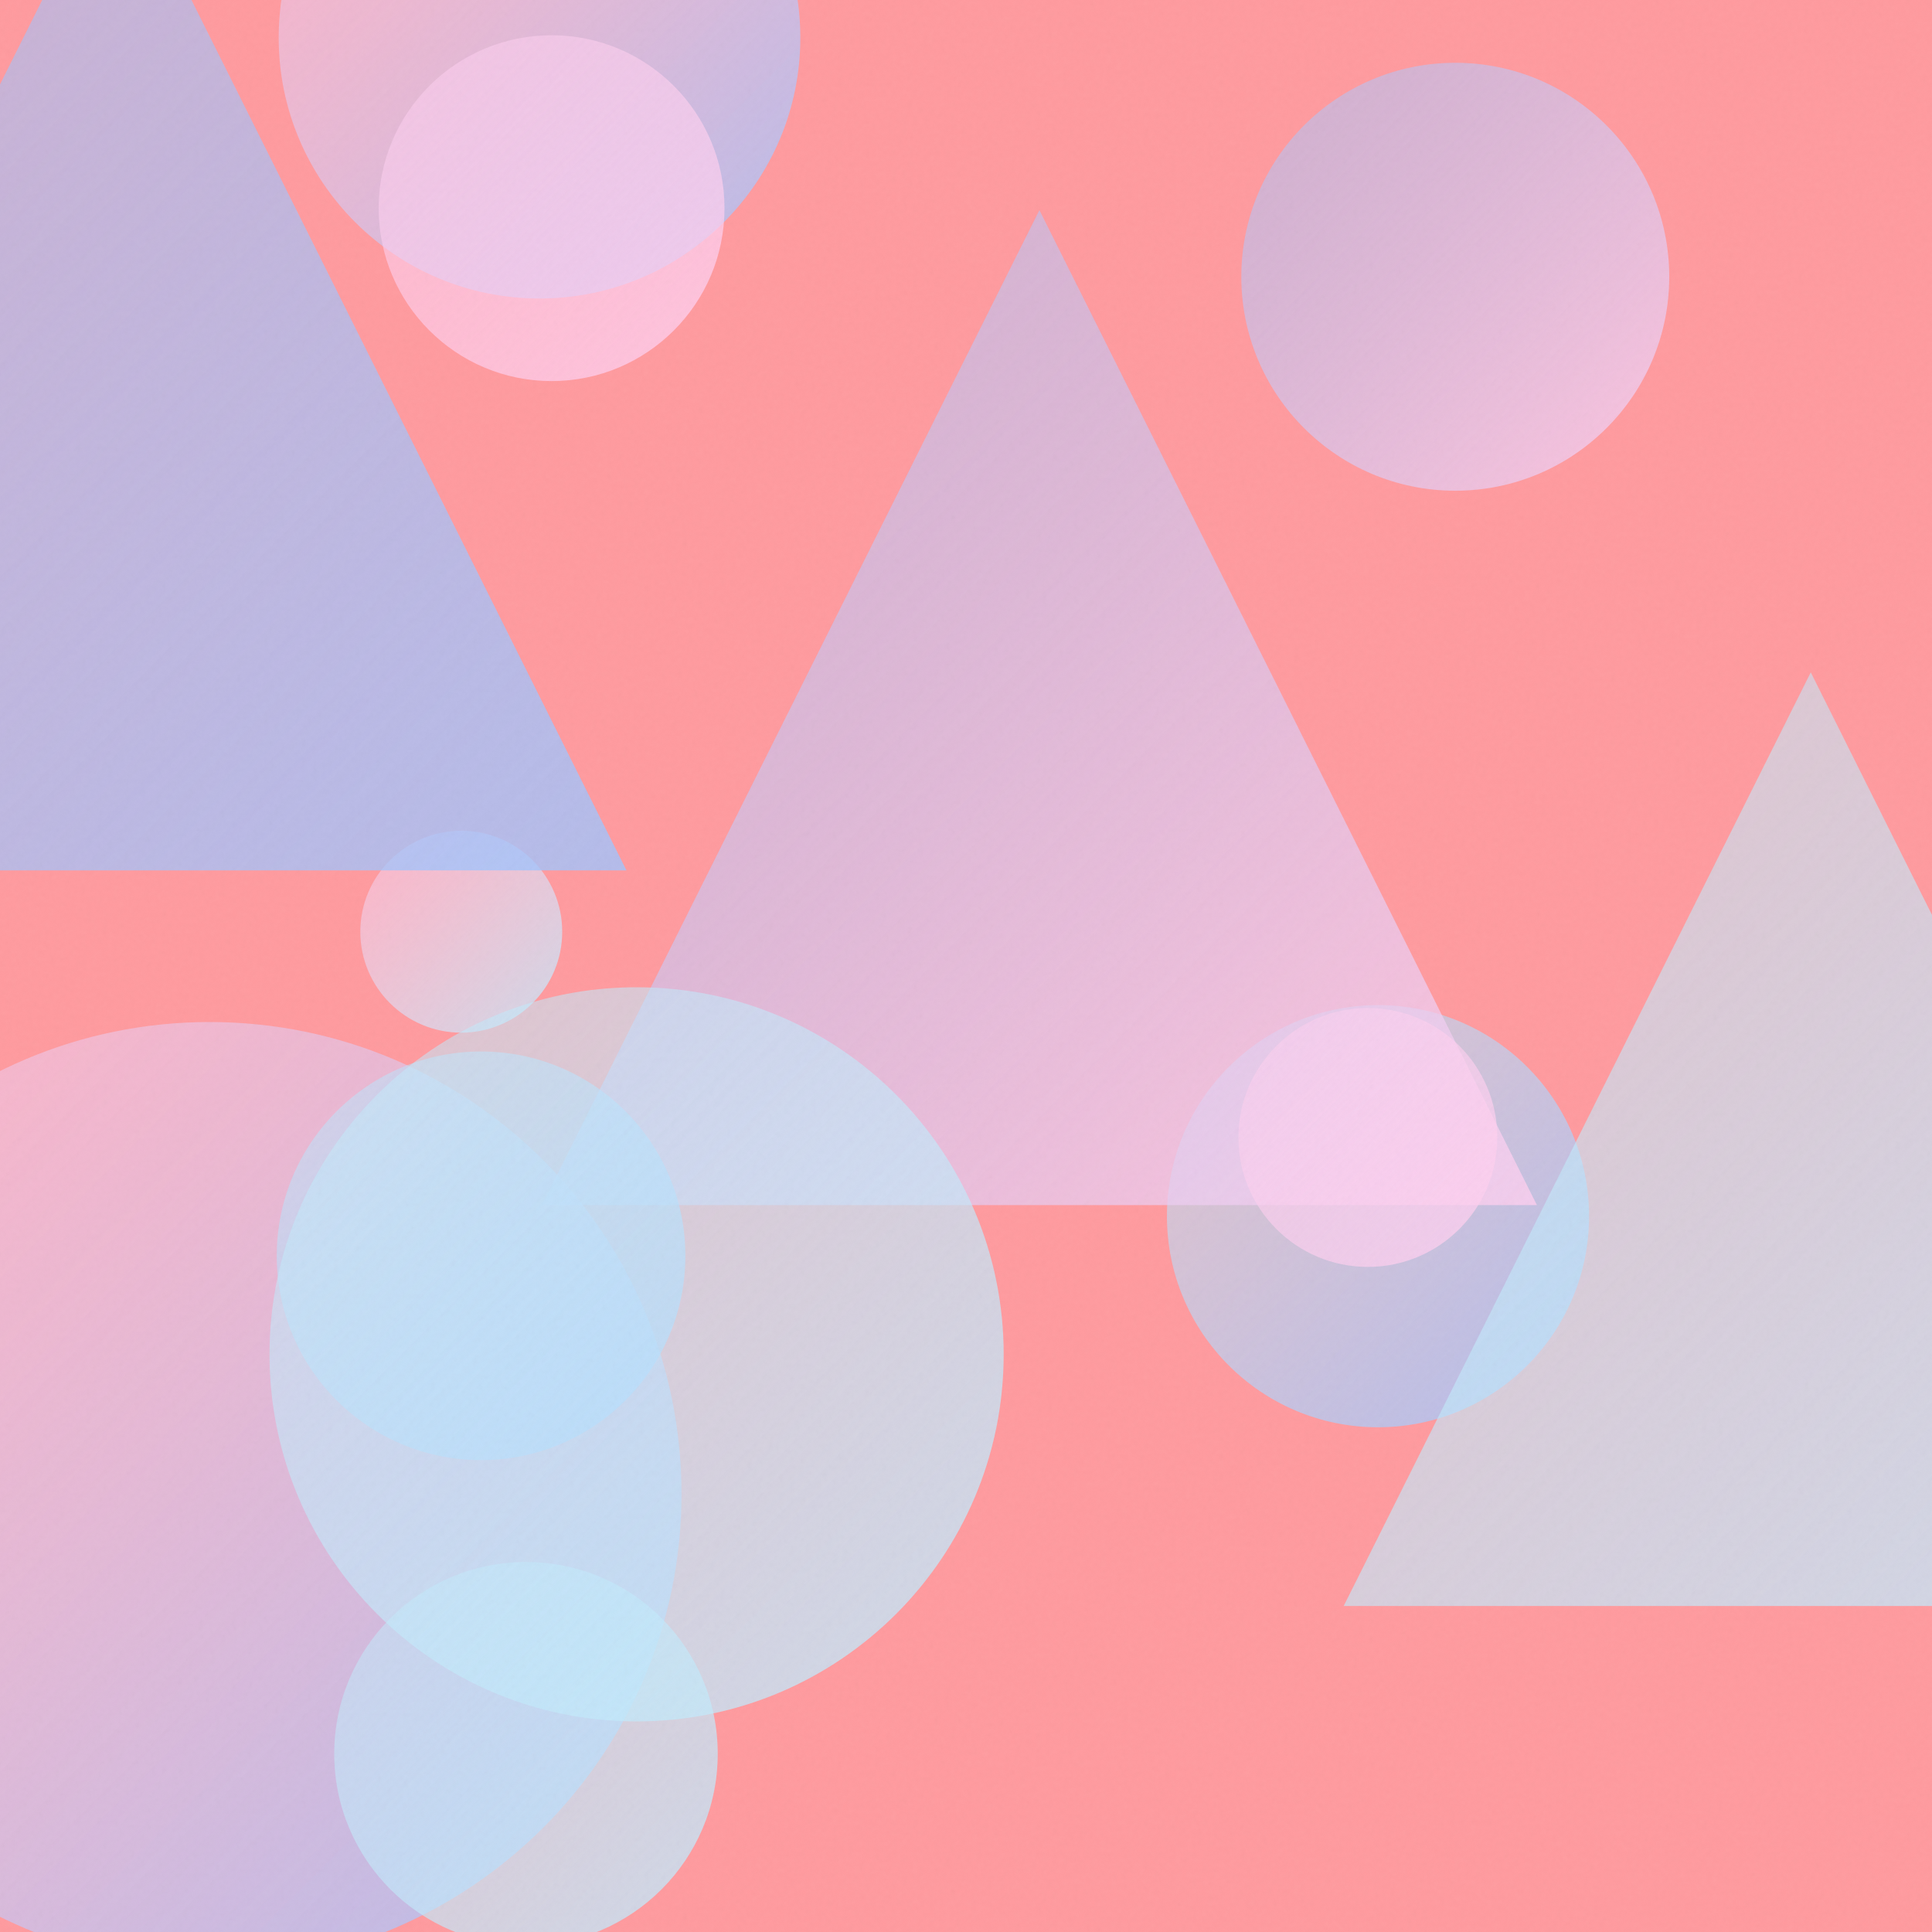
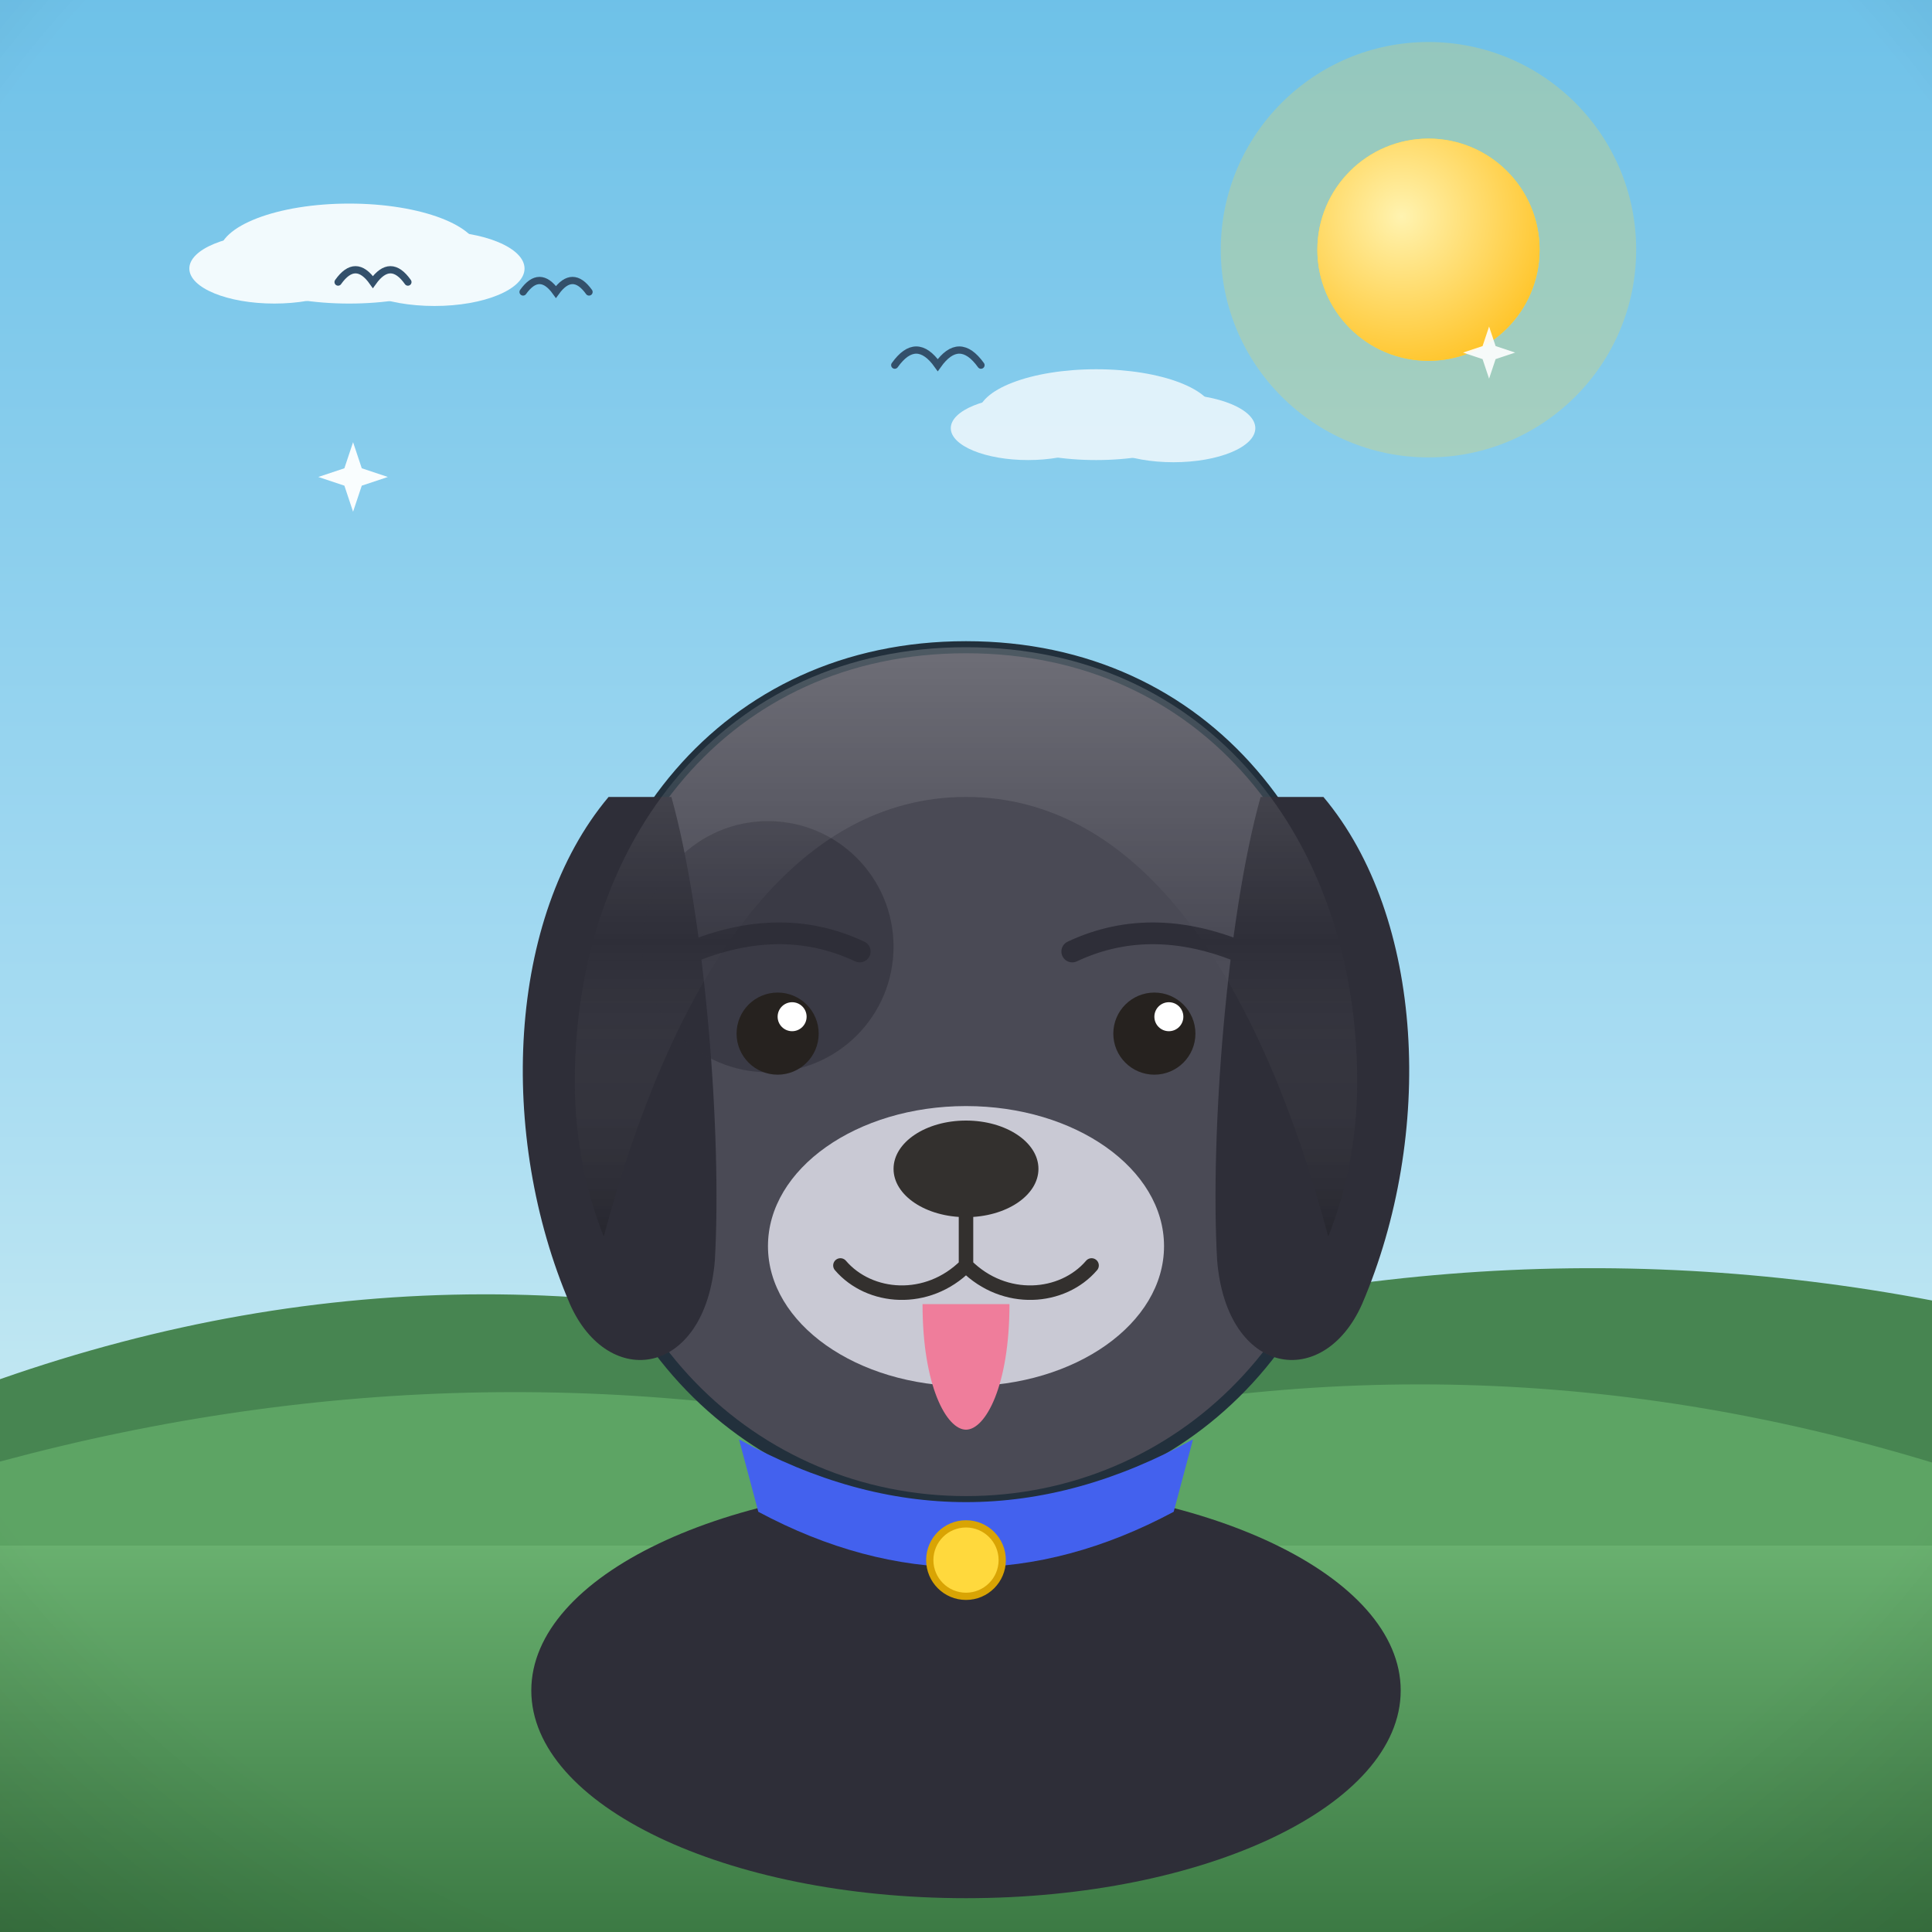
- <svg xmlns="http://www.w3.org/2000/svg" viewBox="0 0 400 400">
+ <svg xmlns="http://www.w3.org/2000/svg" viewBox="0 0 800 800">
  <defs>
-     <linearGradient id="g0" x1="257.0" y1="13.0" x2="345.6" y2="101.6" gradientUnits="userSpaceOnUse">
-       <stop offset="0" stop-color="#A1C4FD" stop-opacity="0.5" />
-       <stop offset="1" stop-color="#FECFEF" stop-opacity="0.8" />
+     <linearGradient id="sky" x1="0" y1="0" x2="0" y2="1">
+       <stop offset="0" stop-color="#6ec1e8" />
+       <stop offset="0.55" stop-color="#a8dcf2" />
+       <stop offset="1" stop-color="#eafaf1" />
    </linearGradient>
-     <linearGradient id="g1" x1="241.6" y1="208.1" x2="329.0" y2="295.5" gradientUnits="userSpaceOnUse">
-       <stop offset="0" stop-color="#C2E9FB" stop-opacity="0.5" />
-       <stop offset="1" stop-color="#A1C4FD" stop-opacity="0.8" />
+     <radialGradient id="sunG" cx="0.38" cy="0.35" r="0.9">
+       <stop offset="0" stop-color="#fff3b0" />
+       <stop offset="1" stop-color="#ffb703" />
+     </radialGradient>
+     <linearGradient id="ground" x1="0" y1="0" x2="0" y2="1">
+       <stop offset="0" stop-color="#69b06f" />
+       <stop offset="1" stop-color="#3c7a44" />
    </linearGradient>
-     <linearGradient id="g2" x1="-54.3" y1="211.6" x2="141.2" y2="407.1" gradientUnits="userSpaceOnUse">
-       <stop offset="0" stop-color="#FECFEF" stop-opacity="0.5" />
-       <stop offset="1" stop-color="#A1C4FD" stop-opacity="0.8" />
+     <linearGradient id="sea" x1="0" y1="0" x2="0" y2="1">
+       <stop offset="0" stop-color="#3d9bc4" />
+       <stop offset="1" stop-color="#1668a0" />
    </linearGradient>
-     <linearGradient id="g3" x1="69.2" y1="323.4" x2="148.6" y2="402.8" gradientUnits="userSpaceOnUse">
-       <stop offset="0" stop-color="#C2E9FB" stop-opacity="0.5" />
-       <stop offset="1" stop-color="#C2E9FB" stop-opacity="0.8" />
+     <linearGradient id="shade" x1="0" y1="0" x2="0" y2="1">
+       <stop offset="0" stop-color="#ffffff" stop-opacity="0.20" />
+       <stop offset="0.5" stop-color="#ffffff" stop-opacity="0" />
+       <stop offset="1" stop-color="#000000" stop-opacity="0.16" />
    </linearGradient>
-     <linearGradient id="g4" x1="112.2" y1="43.5" x2="318.2" y2="249.5" gradientUnits="userSpaceOnUse">
-       <stop offset="0" stop-color="#A1C4FD" stop-opacity="0.5" />
-       <stop offset="1" stop-color="#FECFEF" stop-opacity="0.8" />
-     </linearGradient>
-     <linearGradient id="g5" x1="74.6" y1="171.9" x2="116.4" y2="213.8" gradientUnits="userSpaceOnUse">
-       <stop offset="0" stop-color="#FECFEF" stop-opacity="0.5" />
-       <stop offset="1" stop-color="#C2E9FB" stop-opacity="0.8" />
-     </linearGradient>
-     <linearGradient id="g6" x1="256.4" y1="208.7" x2="310.0" y2="262.4" gradientUnits="userSpaceOnUse">
-       <stop offset="0" stop-color="#FECFEF" stop-opacity="0.5" />
-       <stop offset="1" stop-color="#FECFEF" stop-opacity="0.8" />
-     </linearGradient>
-     <linearGradient id="g7" x1="57.7" y1="-46.2" x2="165.7" y2="61.8" gradientUnits="userSpaceOnUse">
-       <stop offset="0" stop-color="#FECFEF" stop-opacity="0.5" />
-       <stop offset="1" stop-color="#A1C4FD" stop-opacity="0.8" />
-     </linearGradient>
-     <linearGradient id="g8" x1="78.4" y1="7.3" x2="150.0" y2="78.9" gradientUnits="userSpaceOnUse">
-       <stop offset="0" stop-color="#FECFEF" stop-opacity="0.5" />
-       <stop offset="1" stop-color="#FECFEF" stop-opacity="0.8" />
-     </linearGradient>
-     <linearGradient id="g9" x1="-81.4" y1="-30.9" x2="129.7" y2="180.2" gradientUnits="userSpaceOnUse">
-       <stop offset="0" stop-color="#A1C4FD" stop-opacity="0.5" />
-       <stop offset="1" stop-color="#A1C4FD" stop-opacity="0.8" />
-     </linearGradient>
-     <linearGradient id="g10" x1="278.2" y1="139.2" x2="471.5" y2="332.5" gradientUnits="userSpaceOnUse">
-       <stop offset="0" stop-color="#C2E9FB" stop-opacity="0.5" />
-       <stop offset="1" stop-color="#C2E9FB" stop-opacity="0.8" />
-     </linearGradient>
-     <linearGradient id="g11" x1="57.3" y1="217.6" x2="142.0" y2="302.3" gradientUnits="userSpaceOnUse">
-       <stop offset="0" stop-color="#C2E9FB" stop-opacity="0.5" />
-       <stop offset="1" stop-color="#A1C4FD" stop-opacity="0.8" />
-     </linearGradient>
-     <linearGradient id="g12" x1="55.8" y1="204.4" x2="207.8" y2="356.4" gradientUnits="userSpaceOnUse">
-       <stop offset="0" stop-color="#C2E9FB" stop-opacity="0.5" />
-       <stop offset="1" stop-color="#C2E9FB" stop-opacity="0.8" />
-     </linearGradient>
-     <filter id="n">
-       <feTurbulence type="fractalNoise" baseFrequency="0.9" numOctaves="2" stitchTiles="stitch" />
-       <feColorMatrix type="saturate" values="0" />
-     </filter>
+     <radialGradient id="vig" cx="0.5" cy="0.42" r="0.85">
+       <stop offset="0.72" stop-color="#000000" stop-opacity="0" />
+       <stop offset="1" stop-color="#000000" stop-opacity="0.20" />
+     </radialGradient>
  </defs>
-   <rect width="400" height="400" fill="#FF9A9E" />
-   <circle cx="301.3" cy="57.3" r="44.3" fill="url(#g0)" />
-   <circle cx="285.3" cy="251.8" r="43.7" fill="url(#g1)" />
-   <circle cx="43.4" cy="309.3" r="97.7" fill="url(#g2)" />
-   <circle cx="108.9" cy="363.1" r="39.7" fill="url(#g3)" />
-   <path d="M 215.2 43.5 L 318.2 249.5 L 112.2 249.5 Z" fill="url(#g4)" />
-   <circle cx="95.5" cy="192.9" r="20.9" fill="url(#g5)" />
-   <circle cx="283.2" cy="235.5" r="26.8" fill="url(#g6)" />
-   <circle cx="111.7" cy="7.8" r="54.0" fill="url(#g7)" />
-   <circle cx="114.2" cy="43.1" r="35.8" fill="url(#g8)" />
-   <path d="M 24.2 -30.9 L 129.7 180.2 L -81.4 180.2 Z" fill="url(#g9)" />
-   <path d="M 374.9 139.2 L 471.5 332.5 L 278.2 332.5 Z" fill="url(#g10)" />
-   <circle cx="99.6" cy="260.0" r="42.3" fill="url(#g11)" />
-   <circle cx="131.8" cy="280.4" r="76.0" fill="url(#g12)" />
-   <rect width="400" height="400" filter="url(#n)" opacity="0.05" />
+   <rect width="800" height="800" fill="url(#sky)" />
+   <circle cx="591.5" cy="103.4" r="86" fill="#ffd93d" opacity="0.25" />
+   <circle cx="591.5" cy="103.4" r="46" fill="#ffd93d" />
+   <circle cx="591.5" cy="103.4" r="46" fill="url(#sunG)" />
+   <g fill="#ffffff" opacity="0.9">
+     <ellipse cx="144.6" cy="105" rx="53.9" ry="20.7" />
+     <ellipse cx="113.6" cy="111.2" rx="35.2" ry="14.5" />
+     <ellipse cx="179.9" cy="111.2" rx="37.3" ry="15.5" />
+   </g>
+   <g fill="#ffffff" opacity="0.75">
+     <ellipse cx="453.9" cy="171.7" rx="48.9" ry="18.8" />
+     <ellipse cx="425.7" cy="177.3" rx="32" ry="13.2" />
+     <ellipse cx="485.9" cy="177.3" rx="33.9" ry="14.1" />
+   </g>
+   <path d="M0 684 L0 571.1 Q 200 501.1 400 570.5 Q 600 500.5 800 538.5 L800 684 Z" fill="#478551" />
+   <path d="M0 730 L0 605.2 Q 200 551.2 400 598.6 Q 600 544.6 800 605.6 L800 730 Z" fill="#5da464" />
+   <rect y="640" width="800" height="160" fill="url(#ground)" />
+   <path d="M 370.5 151.2 Q 379.4 138.7 388.3 151.2 Q 397.2 138.7 406.2 151.2" fill="none" stroke="#33506b" stroke-width="3" stroke-linecap="round" />
+   <path d="M 140 116.8 Q 147.2 106.6 154.4 116.8 Q 161.7 106.6 168.9 116.8" fill="none" stroke="#33506b" stroke-width="3" stroke-linecap="round" />
+   <path d="M 216.6 120.9 Q 223.4 111.4 230.2 120.9 Q 237.1 111.4 243.9 120.9" fill="none" stroke="#33506b" stroke-width="3" stroke-linecap="round" />
+   <g transform="translate(400 0) scale(1 1) translate(-400 0)">
+     <ellipse cx="400" cy="700" rx="180" ry="86" fill="#2e2e38" />
+     <path d="M400 268 C 300 268 238 348 238 448 C 238 552 312 622 400 622 C 488 622 562 552 562 448 C 562 348 500 268 400 268 Z" fill="#4a4a55" stroke="#22303c" stroke-width="5" stroke-linejoin="round" />
+     <path d="M252 330 C 210 380 206 470 236 540 C 252 576 292 570 296 522 C 299 470 292 380 278 330 Z" fill="#2e2e38" />
+     <path d="M548 330 C 590 380 594 470 564 540 C 548 576 508 570 504 522 C 501 470 508 380 522 330 Z" fill="#2e2e38" />
+     <circle cx="318" cy="392" r="52" fill="#2e2e38" opacity="0.55" />
+     <ellipse cx="400" cy="516" rx="82" ry="58" fill="#c9c9d4" />
+     <ellipse cx="400" cy="484" rx="30" ry="20" fill="#33302e" />
+     <path d="M400 504 L400 524 M400 524 C 384 540 360 538 348 524 M400 524 C 416 540 440 538 452 524" stroke="#33302e" stroke-width="6" fill="none" stroke-linecap="round" />
+     <path d="M382 540 C 382 574 392 592 400 592 C 408 592 418 574 418 540 Z" fill="#ef7d9b" />
+     <circle cx="322" cy="428" r="17" fill="#26221f" />
+     <circle cx="478" cy="428" r="17" fill="#26221f" />
+     <circle cx="328" cy="421" r="6" fill="#ffffff" />
+     <circle cx="484" cy="421" r="6" fill="#ffffff" />
+     <path d="M282 396 Q 322 378 356 394 M444 394 Q 478 378 518 396" stroke="#2e2e38" stroke-width="9" fill="none" stroke-linecap="round" />
+     <path d="M238 448 C 238 348 300 268 400 268 C 500 268 562 348 562 448 C 562 470 558 492 550 512 C 520 400 470 330 400 330 C 330 330 280 400 250 512 C 242 492 238 470 238 448 Z" fill="url(#shade)" />
+     <path d="M306 596 Q 400 648 494 596 L 486 626 Q 400 672 314 626 Z" fill="#4361ee" />
+     <circle cx="400" cy="646" r="15" fill="#ffd93d" stroke="#d9a404" stroke-width="3" />
+   </g>
+   <path d="M 146.2 183.1 L 149.8 193.9 L 160.6 197.5 L 149.8 201.1 L 146.2 211.9 L 142.6 201.1 L 131.8 197.5 L 142.6 193.9 Z" fill="#ffffff" opacity="0.95" />
+   <path d="M 616.6 135.2 L 619.3 143.3 L 627.4 146 L 619.3 148.7 L 616.6 156.8 L 613.9 148.7 L 605.8 146 L 613.9 143.3 Z" fill="#ffffff" opacity="0.9" />
+   <rect width="800" height="800" fill="url(#vig)" />
</svg>
